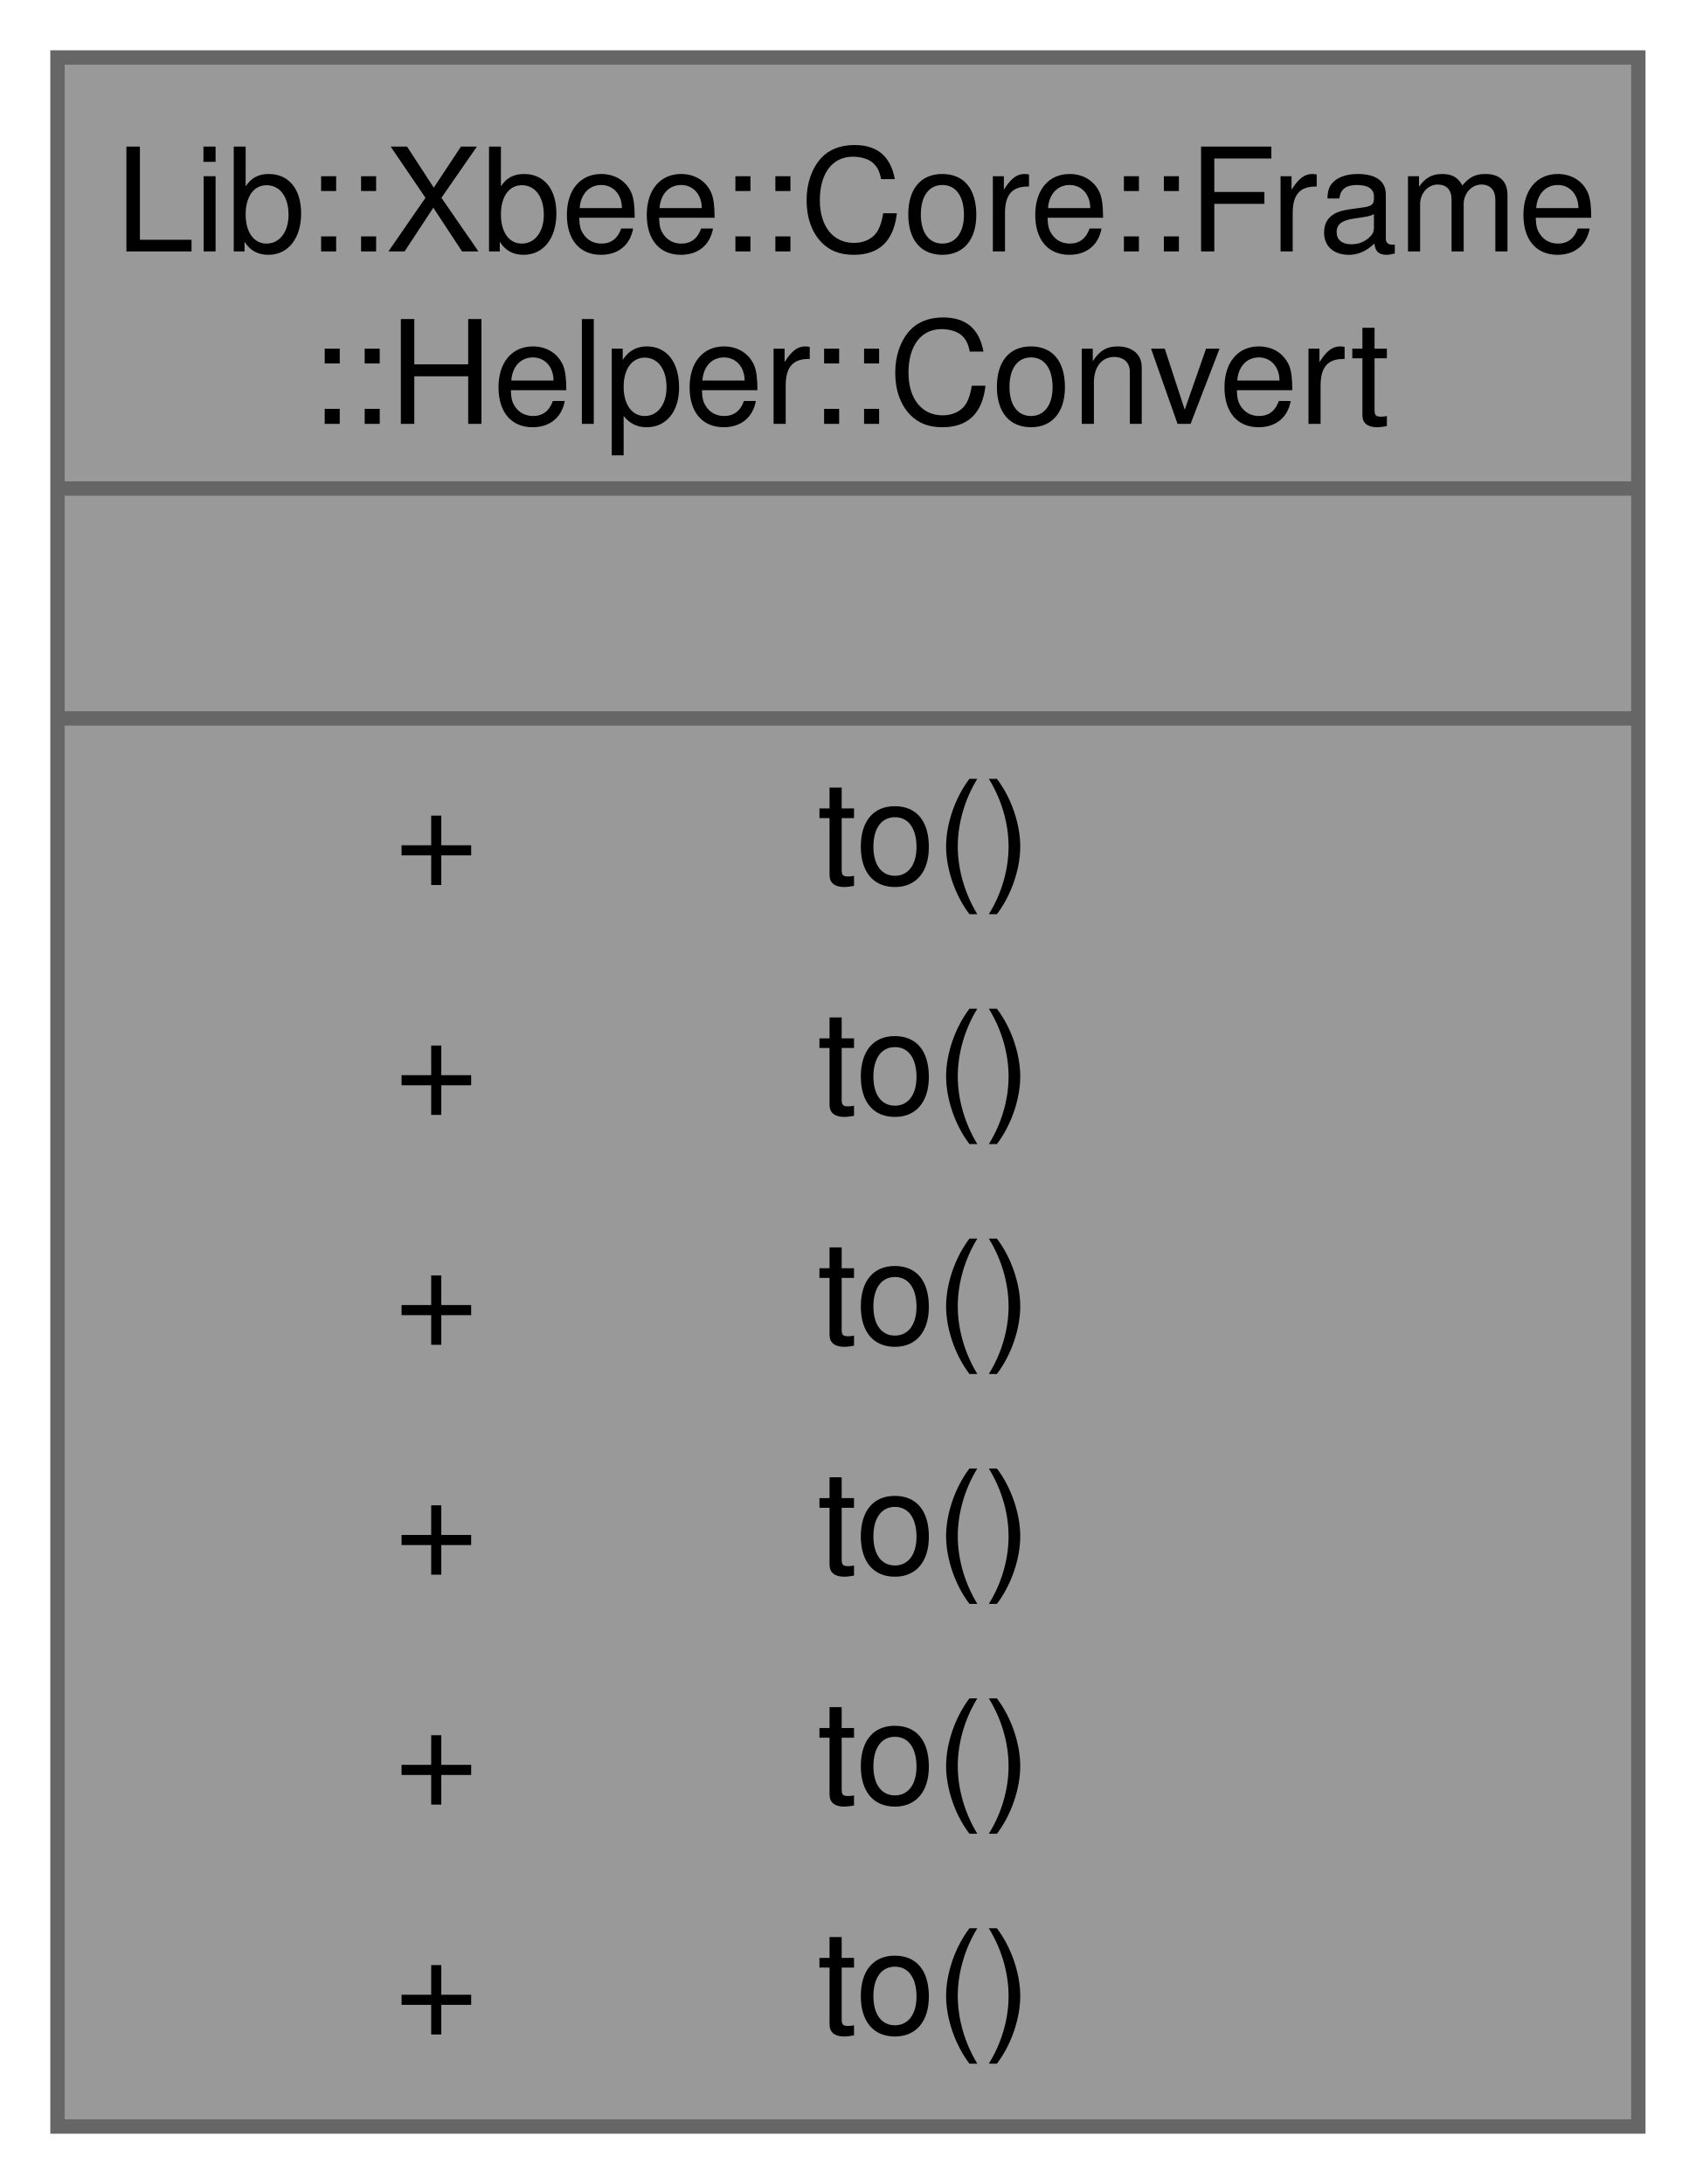
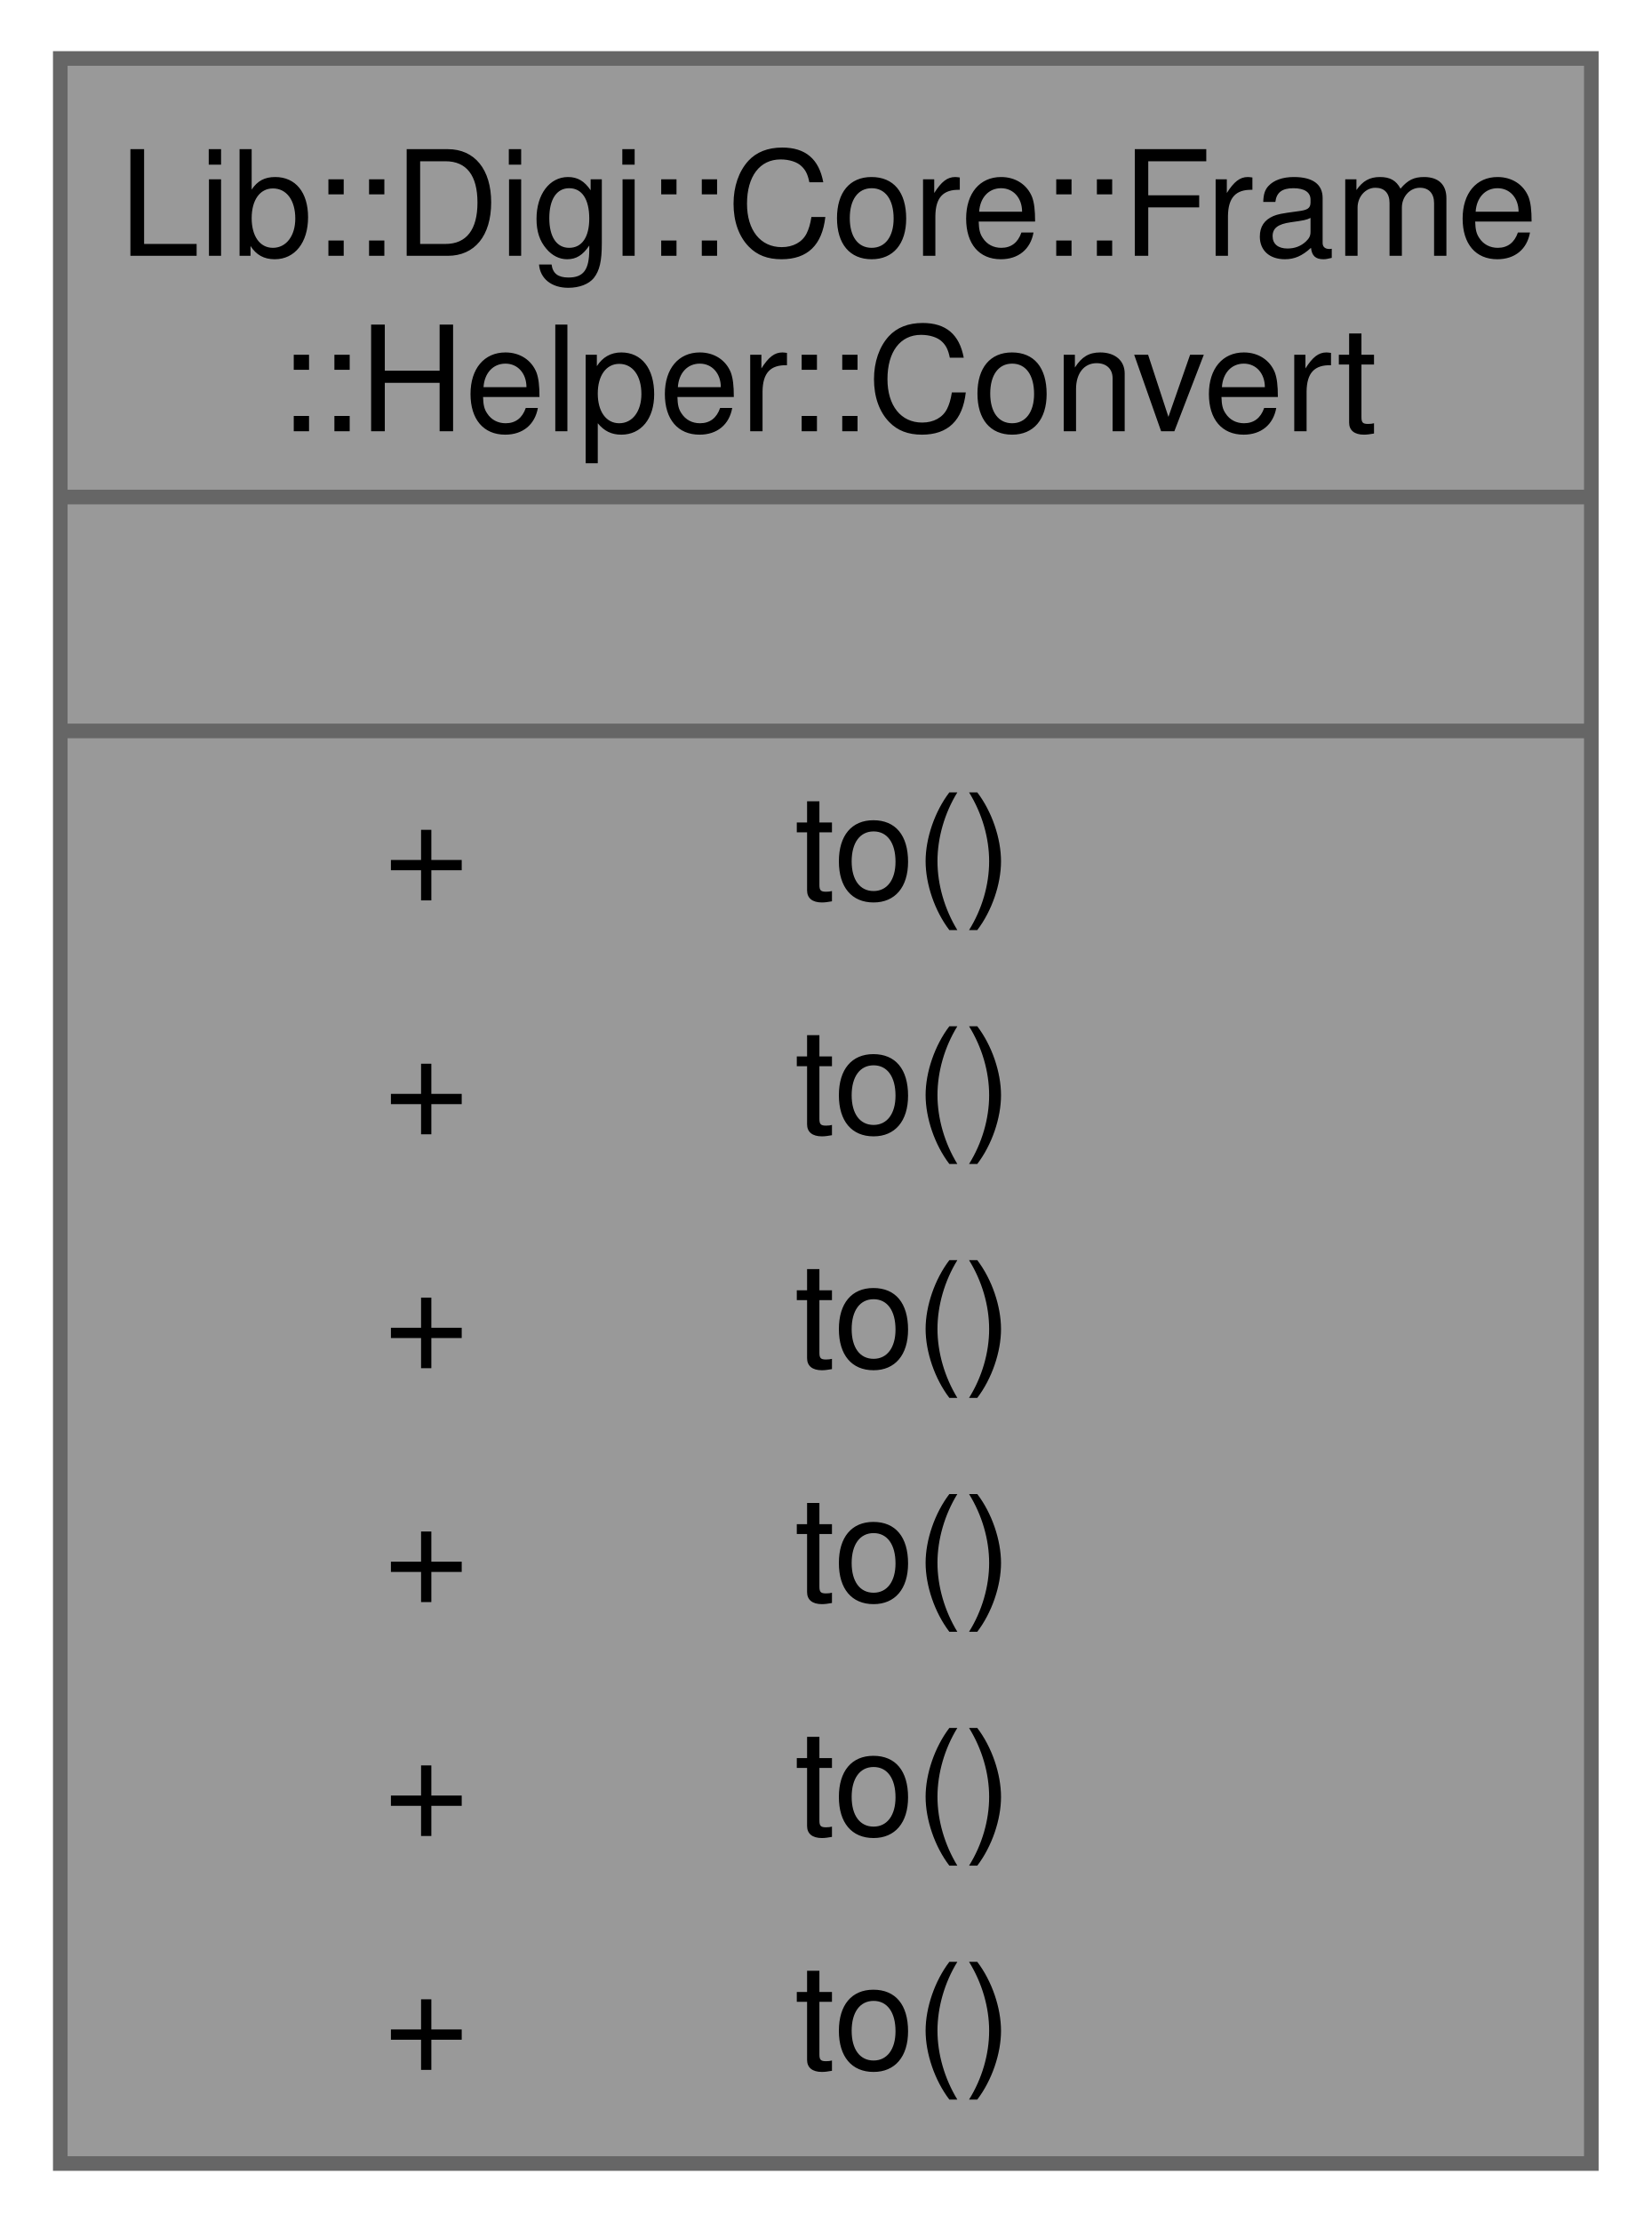
- <svg xmlns="http://www.w3.org/2000/svg" xmlns:xlink="http://www.w3.org/1999/xlink" width="118pt" height="152pt" viewBox="0.00 0.00 118.00 152.00">
+ <svg xmlns="http://www.w3.org/2000/svg" xmlns:xlink="http://www.w3.org/1999/xlink" width="113pt" height="152pt" viewBox="0.00 0.00 112.75 152.00">
  <g id="graph0" class="graph" transform="scale(1 1) rotate(0) translate(4 148)">
    <g id="Node000001" class="node">
      <g id="a_Node000001">
        <a xlink:title="Provides functions for converting data types.">
-           <polygon fill="#999999" stroke="none" points="110,-144 0,-144 0,0 110,0 110,-144" />
-           <text text-anchor="start" x="4" y="-130.5" font-family="Helvetica,sans-Serif" font-size="10.00">Lib::Xbee::Core::Frame</text>
-           <text text-anchor="start" x="17.5" y="-118.5" font-family="Helvetica,sans-Serif" font-size="10.00">::Helper::Convert</text>
-           <text text-anchor="start" x="53.5" y="-102.5" font-family="Helvetica,sans-Serif" font-size="10.00"> </text>
-           <text text-anchor="start" x="23.44" y="-86.5" font-family="Helvetica,sans-Serif" font-size="10.00">+</text>
-           <text text-anchor="start" x="52.88" y="-86.5" font-family="Helvetica,sans-Serif" font-size="10.00">to()</text>
-           <text text-anchor="start" x="23.44" y="-70.5" font-family="Helvetica,sans-Serif" font-size="10.00">+</text>
-           <text text-anchor="start" x="52.88" y="-70.5" font-family="Helvetica,sans-Serif" font-size="10.00">to()</text>
-           <text text-anchor="start" x="23.44" y="-54.5" font-family="Helvetica,sans-Serif" font-size="10.00">+</text>
-           <text text-anchor="start" x="52.88" y="-54.5" font-family="Helvetica,sans-Serif" font-size="10.00">to()</text>
-           <text text-anchor="start" x="23.44" y="-38.5" font-family="Helvetica,sans-Serif" font-size="10.00">+</text>
-           <text text-anchor="start" x="52.88" y="-38.5" font-family="Helvetica,sans-Serif" font-size="10.00">to()</text>
-           <text text-anchor="start" x="23.44" y="-22.5" font-family="Helvetica,sans-Serif" font-size="10.00">+</text>
-           <text text-anchor="start" x="52.88" y="-22.5" font-family="Helvetica,sans-Serif" font-size="10.00">to()</text>
-           <text text-anchor="start" x="23.44" y="-6.5" font-family="Helvetica,sans-Serif" font-size="10.00">+</text>
-           <text text-anchor="start" x="52.88" y="-6.5" font-family="Helvetica,sans-Serif" font-size="10.00">to()</text>
-           <polygon fill="#666666" stroke="#666666" points="0,-114 0,-114 110,-114 110,-114 0,-114" />
-           <polygon fill="#666666" stroke="#666666" points="0,-98 0,-98 110,-98 110,-98 0,-98" />
-           <polygon fill="none" stroke="#666666" points="0,0 0,-144 110,-144 110,0 0,0" />
+           <polygon fill="#999999" stroke="none" points="104.75,-144 0,-144 0,0 104.75,0 104.75,-144" />
+           <text text-anchor="start" x="4" y="-130.5" font-family="Helvetica,sans-Serif" font-size="10.00">Lib::Digi::Core::Frame</text>
+           <text text-anchor="start" x="14.88" y="-118.5" font-family="Helvetica,sans-Serif" font-size="10.00">::Helper::Convert</text>
+           <text text-anchor="start" x="50.88" y="-102.5" font-family="Helvetica,sans-Serif" font-size="10.00"> </text>
+           <text text-anchor="start" x="22.12" y="-86.5" font-family="Helvetica,sans-Serif" font-size="10.00">+</text>
+           <text text-anchor="start" x="50.25" y="-86.5" font-family="Helvetica,sans-Serif" font-size="10.00">to()</text>
+           <text text-anchor="start" x="22.12" y="-70.5" font-family="Helvetica,sans-Serif" font-size="10.00">+</text>
+           <text text-anchor="start" x="50.25" y="-70.5" font-family="Helvetica,sans-Serif" font-size="10.00">to()</text>
+           <text text-anchor="start" x="22.12" y="-54.5" font-family="Helvetica,sans-Serif" font-size="10.00">+</text>
+           <text text-anchor="start" x="50.25" y="-54.5" font-family="Helvetica,sans-Serif" font-size="10.00">to()</text>
+           <text text-anchor="start" x="22.12" y="-38.5" font-family="Helvetica,sans-Serif" font-size="10.00">+</text>
+           <text text-anchor="start" x="50.25" y="-38.5" font-family="Helvetica,sans-Serif" font-size="10.00">to()</text>
+           <text text-anchor="start" x="22.12" y="-22.5" font-family="Helvetica,sans-Serif" font-size="10.00">+</text>
+           <text text-anchor="start" x="50.25" y="-22.5" font-family="Helvetica,sans-Serif" font-size="10.00">to()</text>
+           <text text-anchor="start" x="22.12" y="-6.5" font-family="Helvetica,sans-Serif" font-size="10.00">+</text>
+           <text text-anchor="start" x="50.25" y="-6.5" font-family="Helvetica,sans-Serif" font-size="10.00">to()</text>
+           <polygon fill="#666666" stroke="#666666" points="0,-114 0,-114 104.75,-114 104.75,-114 0,-114" />
+           <polygon fill="#666666" stroke="#666666" points="0,-98 0,-98 104.75,-98 104.75,-98 0,-98" />
+           <polygon fill="none" stroke="#666666" points="0,0 0,-144 104.75,-144 104.75,0 0,0" />
        </a>
      </g>
    </g>
  </g>
</svg>
